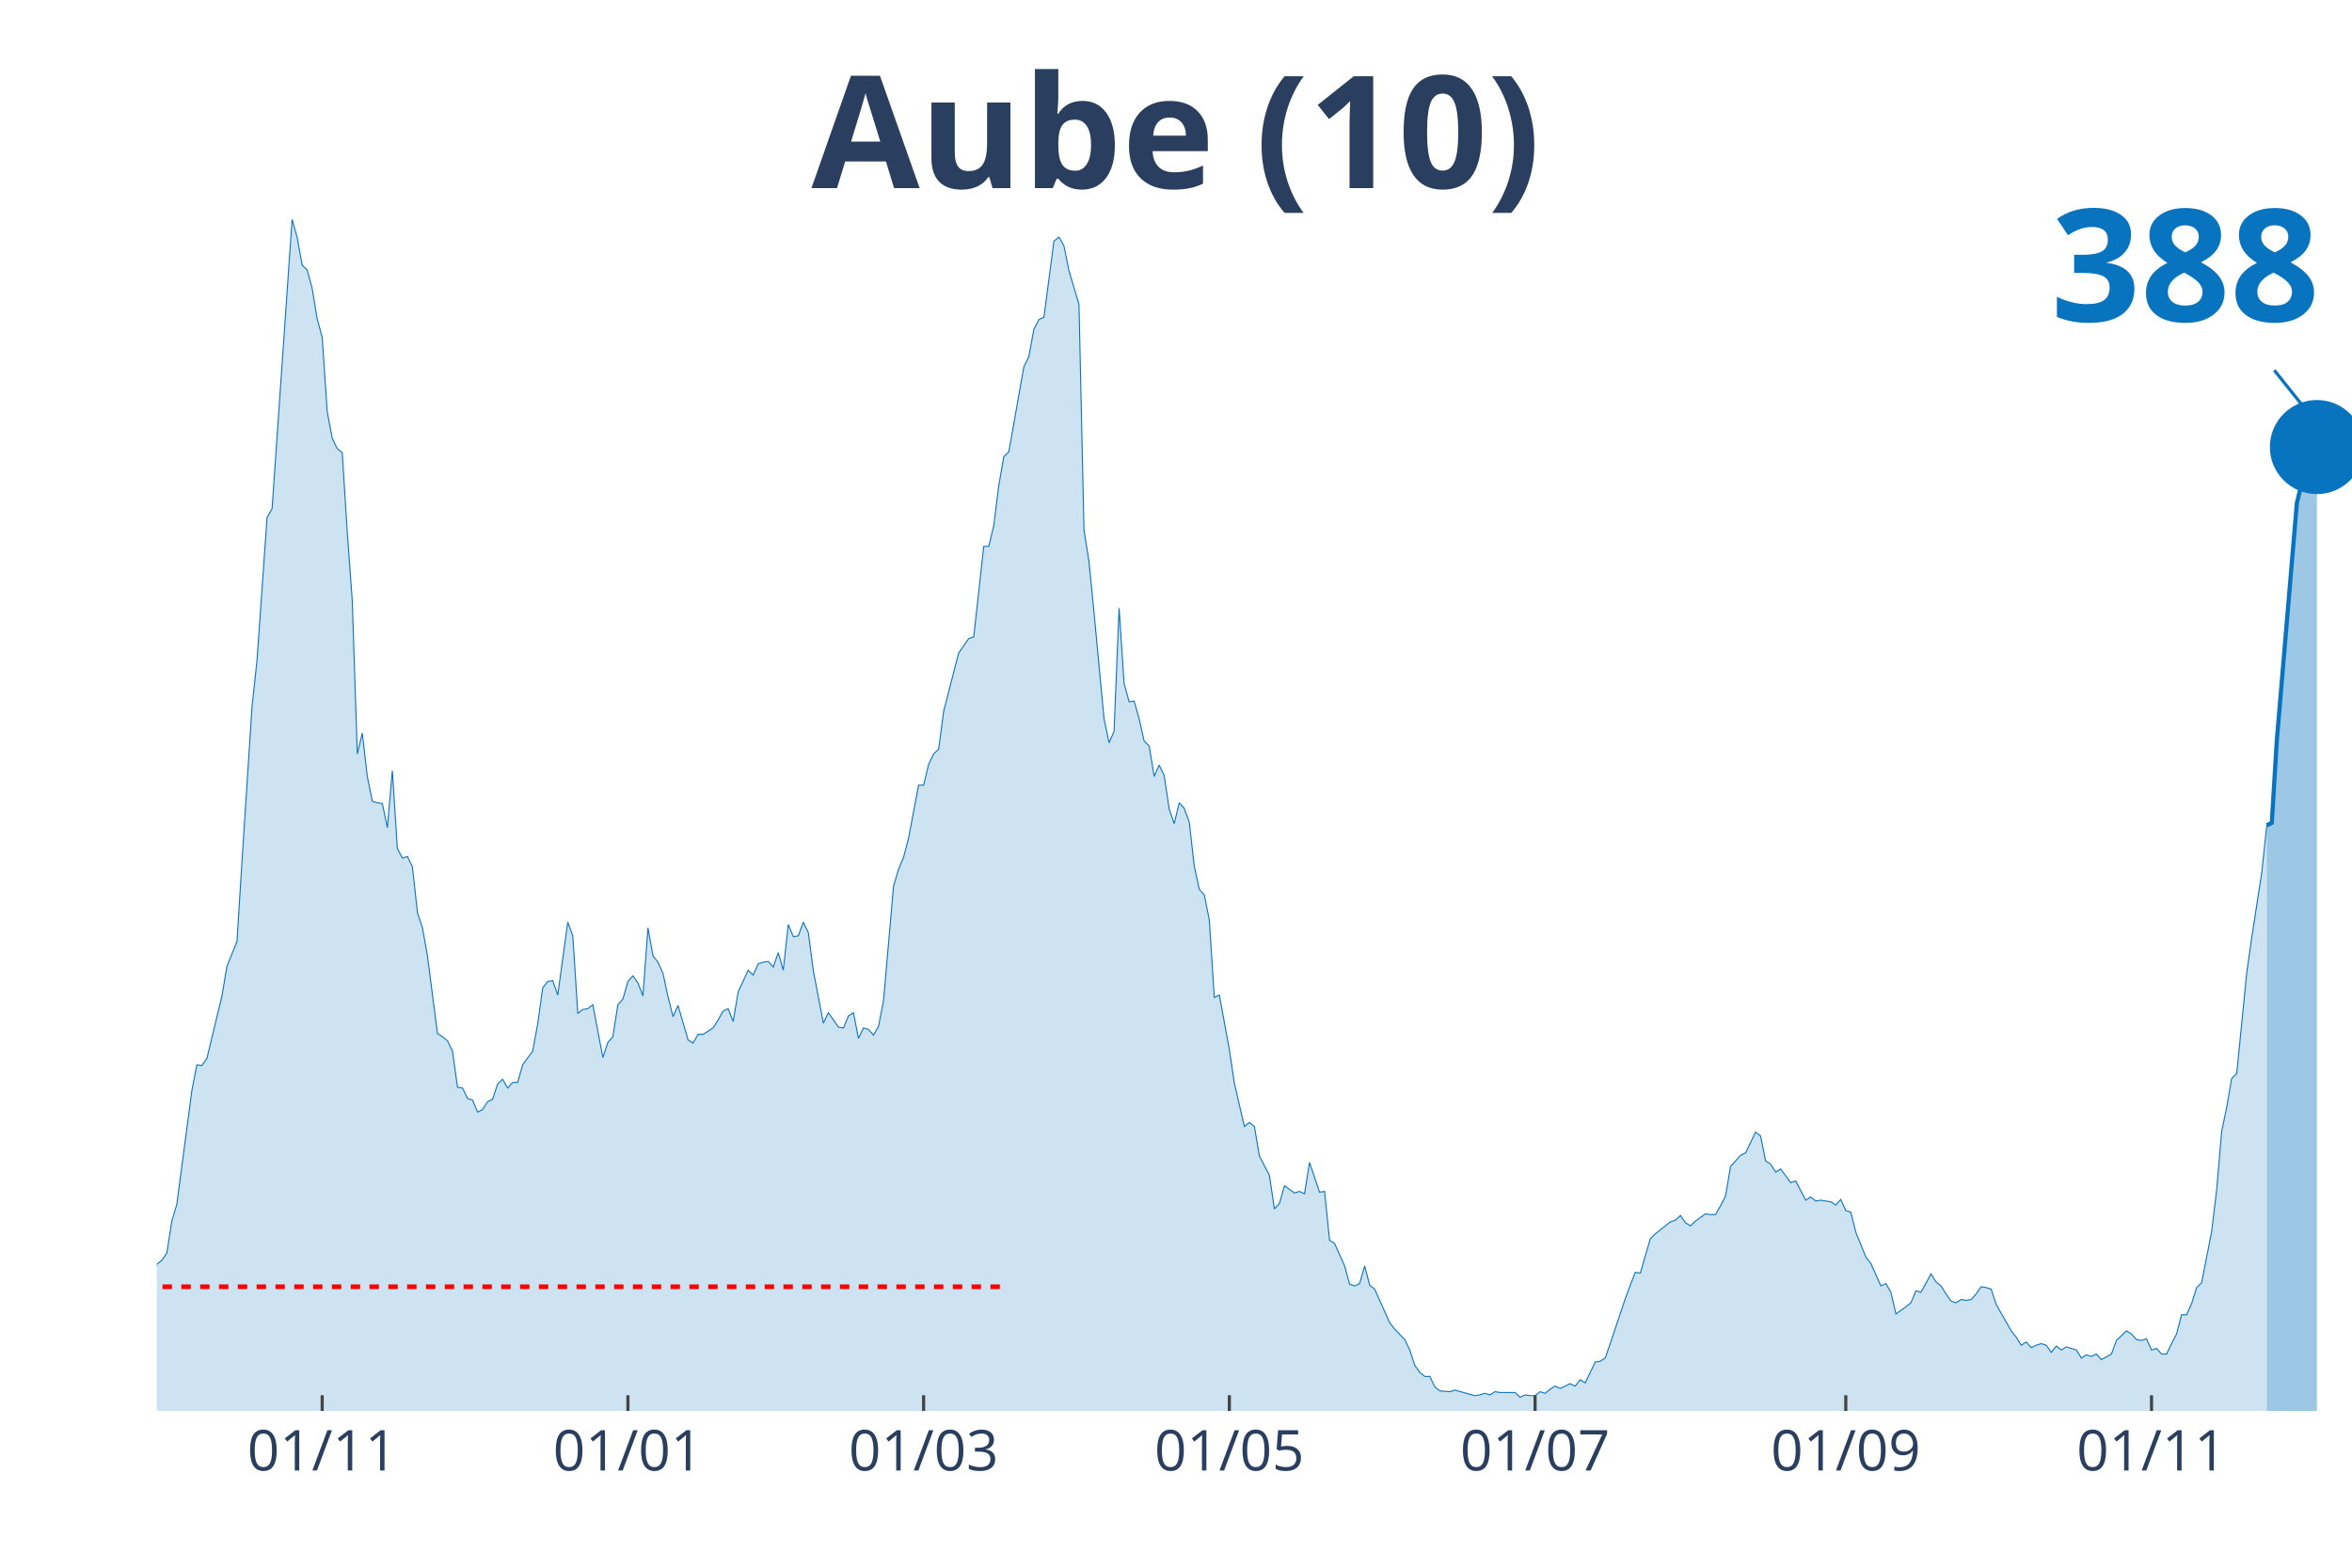
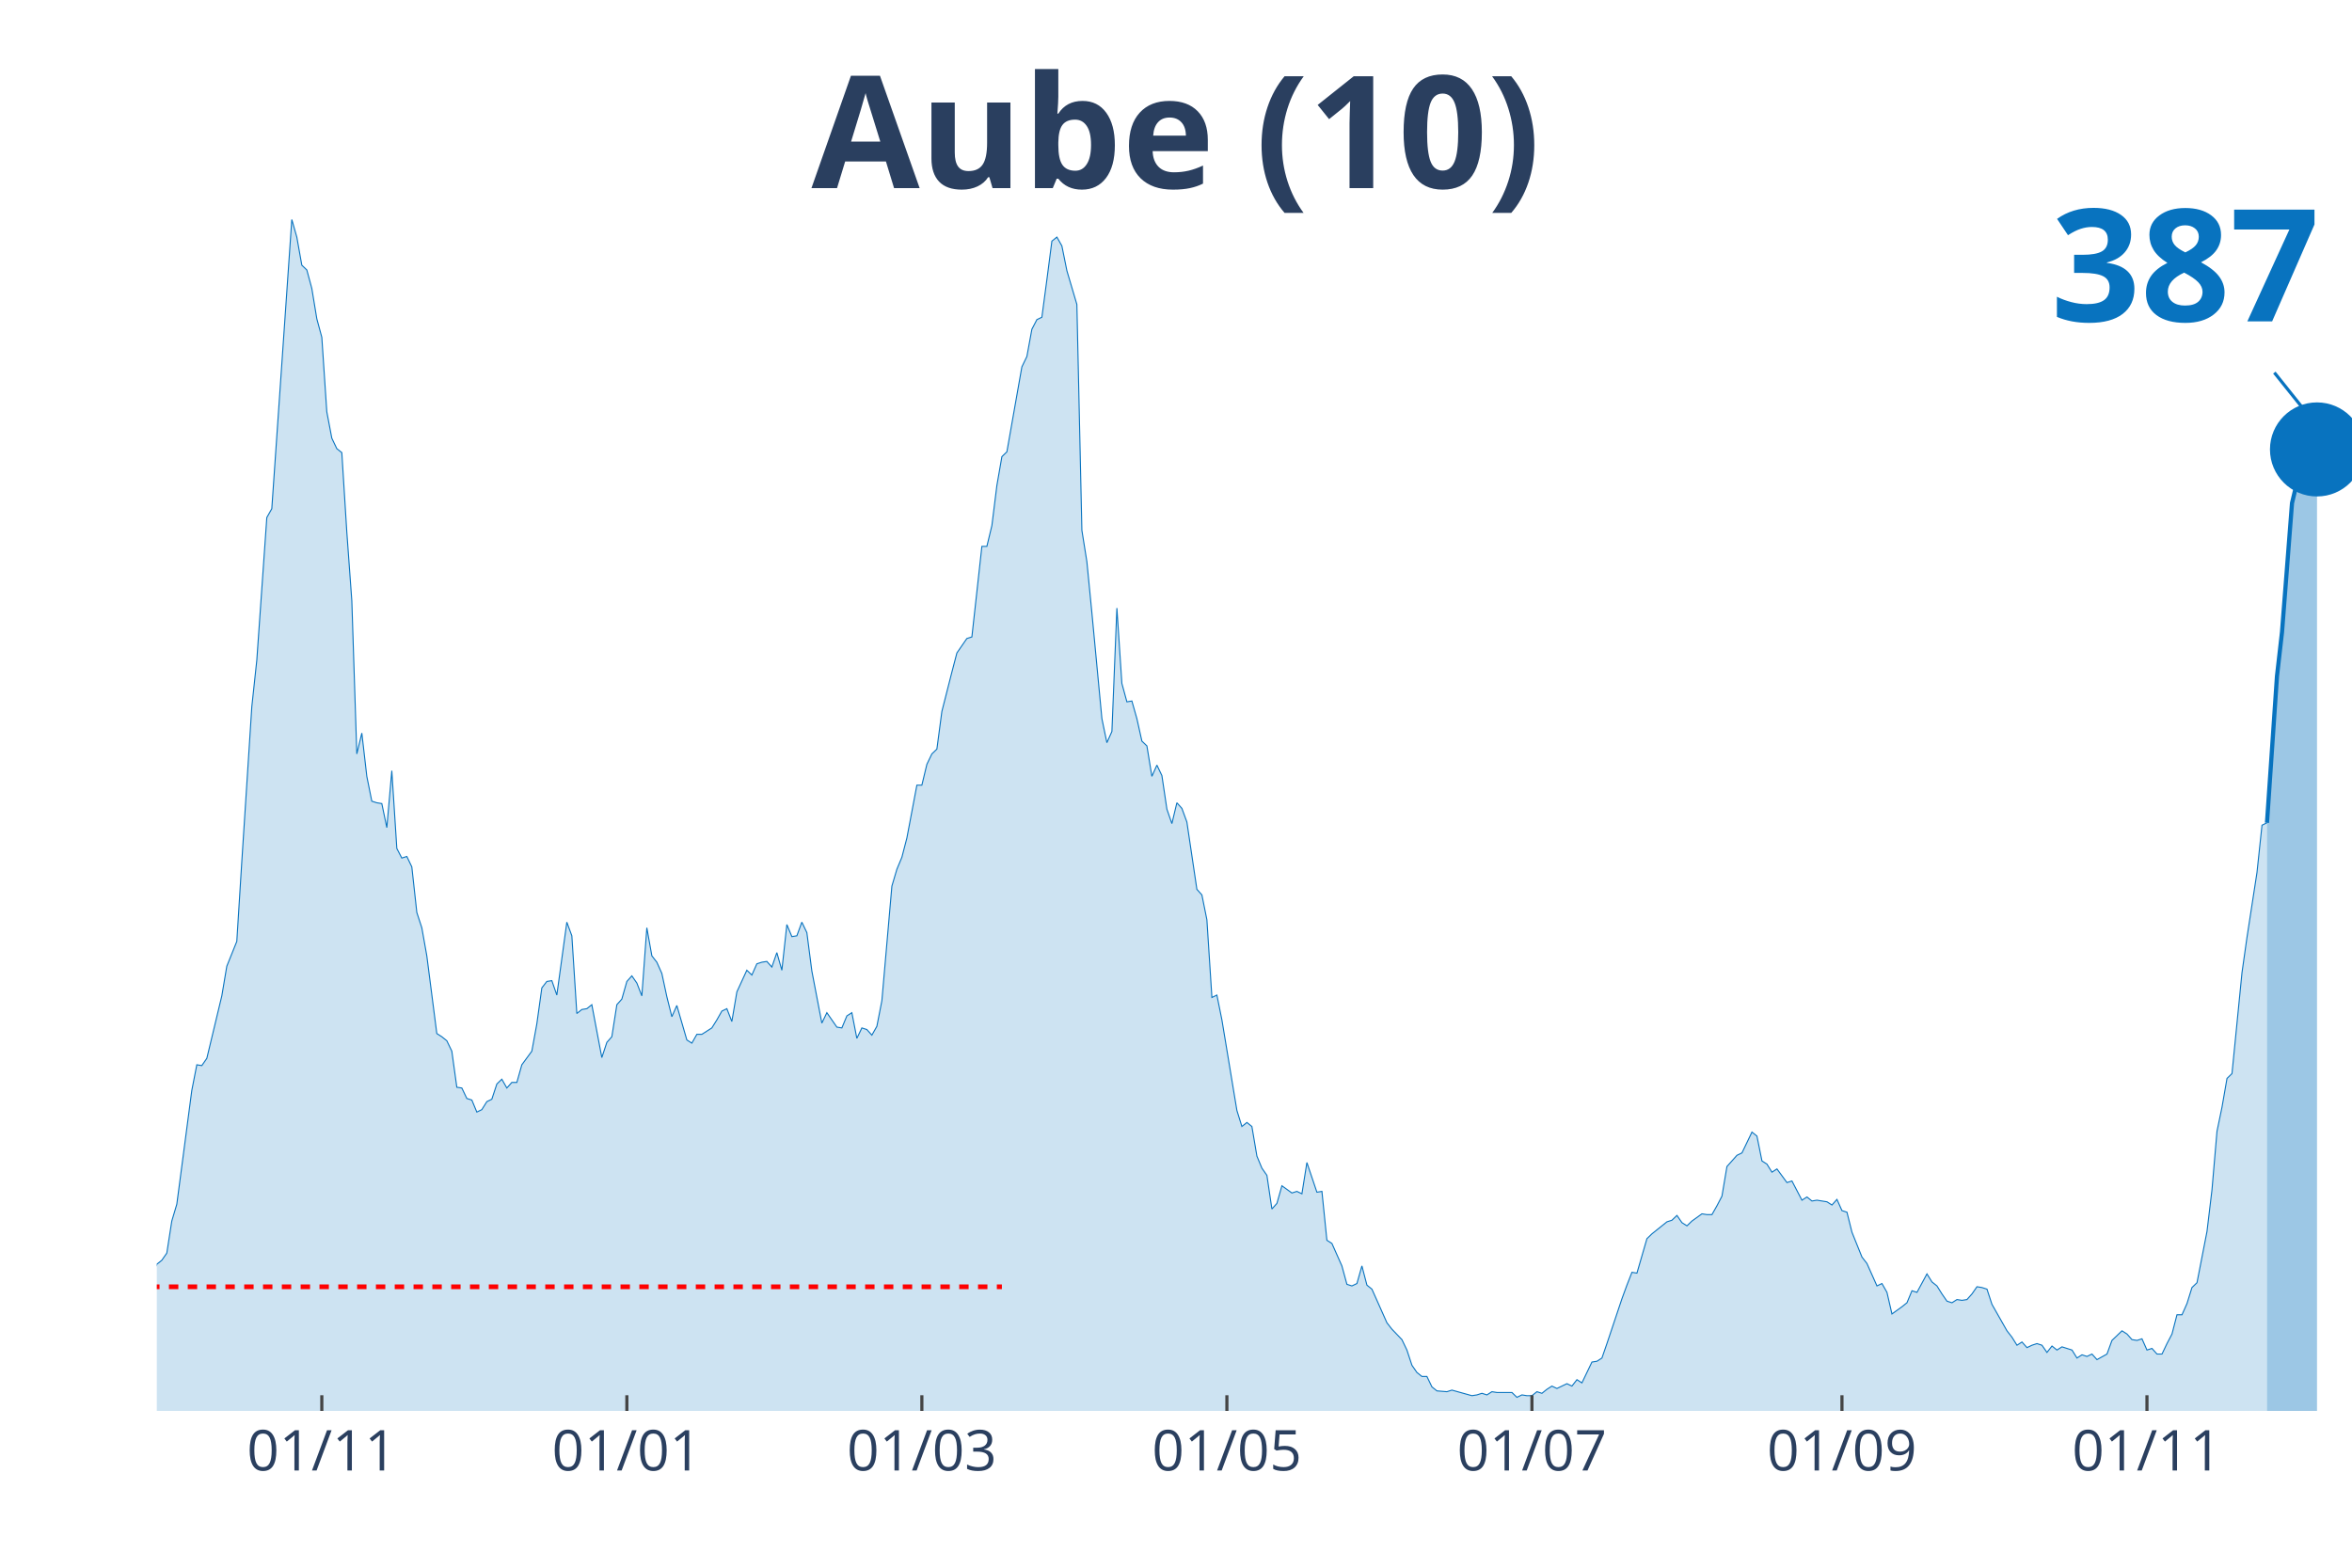
<svg xmlns="http://www.w3.org/2000/svg" class="main-svg" width="1125" height="750" style="" viewBox="0 0 750 500">
  <rect x="0" y="0" width="750" height="500" style="fill: rgb(0, 0, 0); fill-opacity: 0;" />
-   <defs id="defs-61bc4a">
+   <defs id="defs-cfb4ea">
    <g class="clips">
-       <clipPath id="clip61bc4axyplot" class="plotclip">
+       <clipPath id="clipcfb4eaxyplot" class="plotclip">
        <rect width="700" height="380" />
      </clipPath>
-       <clipPath class="axesclip" id="clip61bc4ax">
+       <clipPath class="axesclip" id="clipcfb4eax">
        <rect x="50" y="0" width="700" height="500" />
      </clipPath>
-       <clipPath class="axesclip" id="clip61bc4ay">
+       <clipPath class="axesclip" id="clipcfb4eay">
        <rect x="0" y="70" width="750" height="380" />
      </clipPath>
-       <clipPath class="axesclip" id="clip61bc4axy">
+       <clipPath class="axesclip" id="clipcfb4eaxy">
        <rect x="50" y="70" width="700" height="380" />
      </clipPath>
    </g>
    <g class="gradients" />
  </defs>
  <g class="bglayer">
    <rect class="bg" x="50" y="70" width="700" height="380" style="fill: rgb(0, 0, 0); fill-opacity: 0; stroke-width: 0;" />
  </g>
  <g class="layer-below">
    <g class="imagelayer" />
    <g class="shapelayer" />
  </g>
  <g class="cartesianlayer">
    <g class="subplot xy">
      <g class="layer-subplot">
        <g class="shapelayer" />
        <g class="imagelayer" />
      </g>
      <g class="gridlayer">
        <g class="x">
-           <path class="xgrid crisp" transform="translate(102.74,0)" d="M0,70v380" style="stroke: rgb(255, 255, 255); stroke-opacity: 1; stroke-width: 1px;" />
-           <path class="xgrid crisp" transform="translate(200.23,0)" d="M0,70v380" style="stroke: rgb(255, 255, 255); stroke-opacity: 1; stroke-width: 1px;" />
-           <path class="xgrid crisp" transform="translate(294.52,0)" d="M0,70v380" style="stroke: rgb(255, 255, 255); stroke-opacity: 1; stroke-width: 1px;" />
-           <path class="xgrid crisp" transform="translate(392.01,0)" d="M0,70v380" style="stroke: rgb(255, 255, 255); stroke-opacity: 1; stroke-width: 1px;" />
-           <path class="xgrid crisp" transform="translate(489.5,0)" d="M0,70v380" style="stroke: rgb(255, 255, 255); stroke-opacity: 1; stroke-width: 1px;" />
-           <path class="xgrid crisp" transform="translate(588.58,0)" d="M0,70v380" style="stroke: rgb(255, 255, 255); stroke-opacity: 1; stroke-width: 1px;" />
-           <path class="xgrid crisp" transform="translate(686.07,0)" d="M0,70v380" style="stroke: rgb(255, 255, 255); stroke-opacity: 1; stroke-width: 1px;" />
+           <path class="xgrid crisp" transform="translate(102.62,0)" d="M0,70v380" style="stroke: rgb(255, 255, 255); stroke-opacity: 1; stroke-width: 1px;" />
+           <path class="xgrid crisp" transform="translate(199.89,0)" d="M0,70v380" style="stroke: rgb(255, 255, 255); stroke-opacity: 1; stroke-width: 1px;" />
+           <path class="xgrid crisp" transform="translate(293.96,0)" d="M0,70v380" style="stroke: rgb(255, 255, 255); stroke-opacity: 1; stroke-width: 1px;" />
+           <path class="xgrid crisp" transform="translate(391.23,0)" d="M0,70v380" style="stroke: rgb(255, 255, 255); stroke-opacity: 1; stroke-width: 1px;" />
+           <path class="xgrid crisp" transform="translate(488.5,0)" d="M0,70v380" style="stroke: rgb(255, 255, 255); stroke-opacity: 1; stroke-width: 1px;" />
+           <path class="xgrid crisp" transform="translate(587.36,0)" d="M0,70v380" style="stroke: rgb(255, 255, 255); stroke-opacity: 1; stroke-width: 1px;" />
+           <path class="xgrid crisp" transform="translate(684.62,0)" d="M0,70v380" style="stroke: rgb(255, 255, 255); stroke-opacity: 1; stroke-width: 1px;" />
        </g>
        <g class="y" />
      </g>
      <g class="zerolinelayer" />
      <path class="xlines-below" />
      <path class="ylines-below" />
      <g class="overlines-below" />
      <g class="xaxislayer-below" />
      <g class="yaxislayer-below" />
      <g class="overaxes-below" />
-       <g class="plot" transform="translate(50, 70)" clip-path="url('#clip61bc4axyplot')">
+       <g class="plot" transform="translate(50, 70)" clip-path="url('#clipcfb4eaxyplot')">
        <g class="scatterlayer mlayer">
-           <g class="trace scatter traceb59035" style="stroke-miterlimit: 2;">
+           <g class="trace scatter trace5e859e" style="stroke-miterlimit: 2;">
            <g class="fills">
              <g>
-                 <path class="js-fill" d="M672.83,380L-217.35,380L-217.35,376.17L-214.16,374.38L-212.56,375.66L-198.17,374.63L-196.58,375.66L-191.78,377.19L-190.18,378.47L-172.6,378.72L-171,378.72L-119.86,377.96L-118.26,377.7L-100.68,377.19L-99.09,376.68L-92.69,375.66L-91.1,373.61L-83.11,373.36L-81.51,373.87L-79.91,373.87L-78.31,370.29L-75.11,370.29L-73.52,364.41L-71.92,362.88L-70.32,359.05L-68.72,358.53L-67.12,360.07L-63.93,359.05L-62.33,362.62L-59.13,363.13L-57.53,363.64L-51.14,359.56L-49.54,359.3L-47.95,359.81L-46.35,358.02L-44.75,357.51L-43.15,360.32L-39.95,362.11L-38.36,358.79L-35.16,351.89L-33.56,351.89L-28.77,345.76L-27.17,344.73L-23.97,348.57L-22.37,348.06L-20.78,343.97L-19.18,344.48L-17.58,343.71L-15.98,344.73L-14.38,343.2L-12.79,340.39L-11.19,340.9L-9.59,342.95L-7.99,343.97L-6.39,342.18L-4.79,340.65L-3.2,340.65L-1.6,340.39L0,333.23L1.6,331.96L3.2,329.66L4.79,319.44L6.39,314.07L11.19,277.78L12.79,269.6L14.38,269.86L15.98,267.56L20.78,247.63L22.37,238.17L25.57,230.25L27.17,204.69L30.37,155.37L31.96,140.55L35.16,95.06L36.76,92.25L43.15,0L44.75,5.62L46.35,14.57L47.95,16.1L49.54,21.98L51.14,31.69L52.74,37.57L54.34,61.33L55.94,69.76L57.53,73.09L59.13,74.36L60.73,99.66L62.33,121.64L63.93,170.45L65.53,163.81L67.12,177.61L68.72,185.53L70.32,186.04L71.92,186.29L73.52,193.96L75.11,175.82L76.71,200.61L78.31,203.67L79.91,203.16L81.51,206.48L83.11,221.05L84.7,225.9L86.3,234.85L89.5,259.64L91.1,260.66L92.69,261.94L94.29,265.26L95.89,276.76L97.49,277.01L99.09,280.34L100.68,280.85L102.28,284.68L103.88,283.91L105.48,281.36L107.08,280.59L108.68,275.74L110.27,274.2L111.87,277.01L113.47,275.23L115.07,275.23L116.67,269.6L119.86,265.26L121.46,256.57L123.06,245.07L124.66,243.03L126.26,242.77L127.85,247.37L131.05,224.12L132.65,228.46L134.25,253.25L135.84,251.97L137.44,251.71L139.04,250.44L142.24,267.3L143.84,262.45L145.43,260.66L147.03,250.44L148.63,248.65L150.23,243.03L151.83,241.24L153.42,243.54L155.02,247.63L156.62,225.9L158.22,234.85L159.82,236.89L161.42,240.47L163.01,247.88L164.61,254.27L166.21,250.69L169.41,261.68L171,262.7L172.6,259.89L174.2,259.89L177.4,257.85L179,255.29L180.59,252.48L182.19,251.71L183.79,255.8L185.39,246.35L188.58,239.45L190.18,240.98L191.78,237.4L193.38,236.89L194.98,236.64L196.58,238.43L198.17,233.83L199.77,239.45L201.37,224.88L202.97,228.72L204.57,228.46L206.16,224.12L207.76,227.44L209.36,239.7L212.56,256.31L214.16,252.99L217.35,257.59L218.95,257.85L220.55,254.01L222.15,252.99L223.74,261.17L225.34,257.85L226.94,258.36L228.54,260.15L230.14,257.34L231.74,249.16L234.93,212.62L236.53,207.25L238.13,203.42L239.73,197.28L242.92,180.42L244.52,180.42L246.12,173.77L247.72,170.45L249.32,168.92L250.91,156.91L254.11,144.38L255.71,138.25L258.9,133.65L260.5,133.14L263.7,104.26L265.3,104.26L266.89,97.62L268.49,84.84L270.09,75.64L271.69,74.11L276.48,47.02L278.08,43.7L279.68,35.01L281.28,31.94L282.88,31.18L284.47,19.17L286.07,6.9L287.67,5.62L289.27,8.43L290.87,16.36L294.06,27.09L295.66,99.15L297.26,109.12L298.86,125.47L302.05,159.21L303.65,166.87L305.25,163.3L306.85,123.94L308.45,147.96L310.05,153.84L311.64,153.58L313.24,159.21L314.84,166.36L316.44,167.9L318.04,177.61L319.63,174.03L321.23,177.35L322.83,188.08L324.43,192.68L326.03,186.04L327.63,187.83L329.22,192.17L330.82,206.23L332.42,213.64L334.02,215.43L335.62,223.35L337.21,248.14L338.81,247.37L342.01,264.75L343.61,275.48L346.8,289.28L348.4,288L350,289.28L351.6,298.74L354.79,304.87L356.39,315.6L357.99,313.81L359.59,308.19L362.79,310.49L364.38,309.98L365.98,310.75L367.58,300.78L370.78,310.24L372.37,309.98L373.97,325.57L375.57,326.59L378.77,333.75L380.37,339.62L381.96,340.13L383.56,339.37L385.16,333.75L386.76,339.88L388.36,341.16L389.95,344.73L393.15,351.89L394.75,353.93L397.95,357.26L399.54,360.58L401.14,365.43L402.74,367.73L404.34,369.01L405.94,369.01L407.53,372.33L409.13,373.61L412.33,373.87L413.93,373.36L420.32,375.14L421.92,374.89L423.52,374.38L425.11,374.89L426.71,373.87L428.31,374.12L433.11,374.12L434.7,375.66L436.3,374.89L437.9,375.14L439.5,375.14L441.1,373.87L442.69,374.38L444.29,373.1L445.89,372.08L447.49,372.84L450.68,371.31L452.28,372.08L453.88,370.03L455.48,371.06L458.68,364.41L460.27,364.16L461.87,363.13L463.47,358.53L468.26,344.22L469.86,339.88L471.46,335.79L473.06,336.05L476.26,325.06L477.85,323.52L482.65,319.69L484.25,319.18L485.84,317.65L487.44,319.95L489.04,320.97L490.64,319.44L493.84,317.14L495.43,317.39L497.03,317.39L498.63,314.58L500.23,311.51L501.83,302.06L505.02,298.48L506.62,297.71L509.82,291.07L511.42,292.35L513.01,300.27L514.61,301.29L516.21,303.85L517.81,302.82L521,307.17L522.6,306.66L525.8,312.79L527.4,311.77L529,313.05L530.59,312.79L533.79,313.3L535.39,314.32L536.99,312.54L538.58,316.11L540.18,316.62L541.78,323.01L544.98,330.93L546.58,332.98L549.77,340.13L551.37,339.37L552.97,342.18L554.57,349.08L557.76,346.78L559.36,345.5L560.96,341.67L562.56,342.18L565.75,336.3L567.35,338.86L568.95,340.13L570.55,342.69L572.15,344.99L573.74,345.5L575.34,344.48L576.94,344.73L578.54,344.48L580.14,342.69L581.74,340.39L583.33,340.65L584.93,341.16L586.53,346.01L591.32,354.45L592.92,356.49L594.52,359.05L596.12,358.02L597.72,359.81L599.32,359.05L600.91,358.53L602.51,359.05L604.11,361.34L605.71,359.3L607.31,360.58L608.9,359.56L612.1,360.58L613.7,363.13L615.3,362.11L616.89,362.62L618.49,361.86L620.09,363.64L623.29,361.86L624.89,357.51L628.08,354.45L629.68,355.47L631.28,357.26L632.88,357.51L634.47,357L636.07,360.58L637.67,360.07L639.27,361.86L640.87,361.86L642.47,358.53L644.06,355.47L645.66,349.33L647.26,349.33L648.86,345.76L650.46,340.65L652.05,339.11L655.25,322.76L656.85,309.47L658.45,290.81L660.05,283.15L661.64,273.95L663.24,272.41L666.44,240.22L668.04,228.97L671.23,208.27L672.83,193.19" style="fill: rgb(8, 115, 191); fill-opacity: 0.2; stroke-width: 0;" />
+                 <path class="js-fill" d="M672.89,380L-216.86,380L-216.86,376.17L-213.67,374.38L-212.07,375.66L-197.72,374.63L-196.13,375.66L-191.34,377.19L-189.75,378.47L-172.21,378.72L-170.62,378.72L-119.59,377.96L-118,377.7L-100.46,377.19L-98.86,376.68L-92.48,375.66L-90.89,373.61L-82.92,373.36L-81.32,373.87L-79.73,373.87L-78.13,370.29L-74.94,370.29L-73.35,364.41L-71.75,362.88L-70.16,359.05L-68.56,358.53L-66.97,360.07L-63.78,359.05L-62.19,362.62L-59,363.13L-57.4,363.64L-51.03,359.56L-49.43,359.3L-47.84,359.81L-46.24,358.02L-44.65,357.51L-43.05,360.32L-39.86,362.11L-38.27,358.79L-35.08,351.89L-33.49,351.89L-28.7,345.76L-27.11,344.73L-23.92,348.57L-22.32,348.06L-20.73,343.97L-19.13,344.48L-17.54,343.71L-15.95,344.73L-14.35,343.2L-12.76,340.39L-11.16,340.9L-9.57,342.95L-7.97,343.97L-6.38,342.18L-4.78,340.65L-3.19,340.65L-1.59,340.39L0,333.23L1.59,331.96L3.19,329.66L4.78,319.44L6.38,314.07L11.16,277.78L12.76,269.6L14.35,269.86L15.95,267.56L20.73,247.63L22.32,238.17L25.51,230.25L27.11,204.69L30.3,155.37L31.89,140.55L35.08,95.06L36.67,92.25L43.05,0L44.65,5.62L46.24,14.57L47.84,16.1L49.43,21.98L51.03,31.69L52.62,37.57L54.21,61.33L55.81,69.76L57.4,73.09L59,74.36L60.59,99.66L62.19,121.64L63.78,170.45L65.38,163.81L66.97,177.61L68.56,185.53L70.16,186.04L71.75,186.29L73.35,193.96L74.94,175.82L76.54,200.61L78.13,203.67L79.73,203.16L81.32,206.48L82.92,221.05L84.51,225.9L86.1,234.85L89.29,259.64L90.89,260.66L92.48,261.94L94.08,265.26L95.67,276.76L97.27,277.01L98.86,280.34L100.46,280.85L102.05,284.68L103.64,283.91L105.24,281.36L106.83,280.59L108.43,275.74L110.02,274.2L111.62,277.01L113.21,275.23L114.81,275.23L116.4,269.6L119.59,265.26L121.18,256.57L122.78,245.07L124.37,243.03L125.97,242.77L127.56,247.37L130.75,224.12L132.35,228.46L133.94,253.25L135.54,251.97L137.13,251.71L138.72,250.44L141.91,267.3L143.51,262.45L145.1,260.66L146.7,250.44L148.29,248.65L149.89,243.03L151.48,241.24L153.08,243.54L154.67,247.63L156.26,225.9L157.86,234.85L159.45,236.89L161.05,240.47L162.64,247.88L164.24,254.27L165.83,250.69L169.02,261.68L170.62,262.7L172.21,259.89L173.8,259.89L176.99,257.85L178.59,255.29L180.18,252.48L181.78,251.71L183.37,255.8L184.97,246.35L188.15,239.45L189.75,240.98L191.34,237.4L192.94,236.89L194.53,236.64L196.13,238.43L197.72,233.83L199.32,239.45L200.91,224.88L202.51,228.72L204.1,228.46L205.69,224.12L207.29,227.44L208.88,239.7L212.07,256.31L213.67,252.99L216.86,257.59L218.45,257.85L220.05,254.01L221.64,252.99L223.23,261.17L224.83,257.85L226.42,258.36L228.02,260.15L229.61,257.34L231.21,249.16L234.4,212.62L235.99,207.25L237.59,203.42L239.18,197.28L242.37,180.42L243.96,180.42L245.56,173.77L247.15,170.45L248.75,168.92L250.34,156.91L253.53,144.38L255.13,138.25L258.31,133.65L259.91,133.14L263.1,104.26L264.69,104.26L266.29,97.62L267.88,84.84L269.48,75.64L271.07,74.11L275.85,47.02L277.45,43.7L279.04,35.01L280.64,31.94L282.23,31.18L283.83,19.17L285.42,6.9L287.02,5.62L288.61,8.43L290.21,16.36L293.39,27.09L294.99,99.15L296.58,109.12L298.18,125.47L301.37,159.21L302.96,166.87L304.56,163.3L306.15,123.94L307.74,147.96L309.34,153.84L310.93,153.58L312.53,159.21L314.12,166.36L315.72,167.9L317.31,177.61L318.91,174.03L320.5,177.35L322.1,188.08L323.69,192.68L325.28,186.04L326.88,187.83L328.47,192.17L331.66,213.64L333.26,215.43L334.85,223.35L336.45,248.14L338.04,247.37L339.64,255.29L344.42,284.17L346.01,289.28L347.61,288L349.2,289.28L350.8,298.74L352.39,302.57L353.99,304.87L355.58,315.6L357.18,313.81L358.77,308.19L361.96,310.49L363.55,309.98L365.15,310.75L366.74,300.78L369.93,310.24L371.53,309.98L373.12,325.57L374.72,326.59L377.9,333.75L379.5,339.62L381.09,340.13L382.69,339.37L384.28,333.75L385.88,339.88L387.47,341.16L389.07,344.73L392.26,351.89L393.85,353.93L397.04,357.26L398.63,360.58L400.23,365.43L401.82,367.73L403.42,369.01L405.01,369.01L406.61,372.33L408.2,373.61L411.39,373.87L412.98,373.36L419.36,375.14L420.96,374.89L422.55,374.38L424.15,374.89L425.74,373.87L427.33,374.12L432.12,374.12L433.71,375.66L435.31,374.89L436.9,375.14L438.5,375.14L440.09,373.87L441.69,374.38L443.28,373.1L444.87,372.08L446.47,372.84L449.66,371.31L451.25,372.08L452.85,370.03L454.44,371.06L457.63,364.41L459.23,364.16L460.82,363.13L462.41,358.53L467.2,344.22L468.79,339.88L470.39,335.79L471.98,336.05L475.17,325.06L476.77,323.52L481.55,319.69L483.14,319.18L484.74,317.65L486.33,319.95L487.93,320.97L489.52,319.44L492.71,317.14L494.31,317.39L495.9,317.39L497.49,314.58L499.09,311.51L500.68,302.06L503.87,298.48L505.47,297.71L508.66,291.07L510.25,292.35L511.85,300.27L513.44,301.29L515.03,303.85L516.63,302.82L519.82,307.17L521.41,306.66L524.6,312.79L526.2,311.77L527.79,313.05L529.38,312.79L532.57,313.3L534.17,314.32L535.76,312.54L537.36,316.11L538.95,316.62L540.55,323.01L543.74,330.93L545.33,332.98L548.52,340.13L550.11,339.37L551.71,342.18L553.3,349.08L556.49,346.78L558.09,345.5L559.68,341.67L561.28,342.18L564.46,336.3L566.06,338.86L567.65,340.13L569.25,342.69L570.84,344.99L572.44,345.5L574.03,344.48L575.63,344.73L577.22,344.48L578.82,342.69L580.41,340.39L582,340.65L583.6,341.16L585.19,346.01L589.98,354.45L591.57,356.49L593.17,359.05L594.76,358.02L596.36,359.81L597.95,359.05L599.54,358.53L601.14,359.05L602.73,361.34L604.33,359.3L605.92,360.58L607.52,359.56L610.71,360.58L612.3,363.13L613.9,362.11L615.49,362.62L617.08,361.86L618.68,363.64L621.87,361.86L623.46,357.51L626.65,354.45L628.25,355.47L629.84,357.26L631.44,357.51L633.03,357L634.62,360.58L636.22,360.07L637.81,361.86L639.41,361.86L641,358.53L642.6,355.47L644.19,349.33L645.79,349.33L647.38,345.76L648.97,340.65L650.57,339.11L653.76,322.76L655.35,309.47L656.95,290.81L658.54,283.15L660.14,273.95L661.73,272.41L664.92,240.22L666.51,228.97L669.7,208.27L671.3,193.19L672.89,192.43" style="fill: rgb(8, 115, 191); fill-opacity: 0.2; stroke-width: 0;" />
              </g>
            </g>
            <g class="errorbars" />
            <g class="lines">
-               <path class="js-line" d="M-217.35,376.17L-214.16,374.38L-212.56,375.66L-198.17,374.63L-196.58,375.66L-191.78,377.19L-190.18,378.47L-172.6,378.72L-171,378.72L-119.86,377.96L-118.26,377.7L-100.68,377.19L-99.09,376.68L-92.69,375.66L-91.1,373.61L-83.11,373.36L-81.51,373.87L-79.91,373.87L-78.31,370.29L-75.11,370.29L-73.52,364.41L-71.92,362.88L-70.32,359.05L-68.72,358.53L-67.12,360.07L-63.93,359.05L-62.33,362.62L-59.13,363.13L-57.53,363.64L-51.14,359.56L-49.54,359.3L-47.95,359.81L-46.35,358.02L-44.75,357.51L-43.15,360.32L-39.95,362.11L-38.36,358.79L-35.16,351.89L-33.56,351.89L-28.77,345.76L-27.17,344.73L-23.97,348.57L-22.37,348.06L-20.78,343.97L-19.18,344.48L-17.58,343.71L-15.98,344.73L-14.38,343.2L-12.79,340.39L-11.19,340.9L-9.59,342.95L-7.99,343.97L-6.39,342.18L-4.79,340.65L-3.2,340.65L-1.6,340.39L0,333.23L1.6,331.96L3.2,329.66L4.79,319.44L6.39,314.07L11.19,277.78L12.79,269.6L14.38,269.86L15.98,267.56L20.78,247.63L22.37,238.17L25.57,230.25L27.17,204.69L30.37,155.37L31.96,140.55L35.16,95.06L36.76,92.25L43.15,0L44.75,5.62L46.35,14.57L47.95,16.1L49.54,21.98L51.14,31.69L52.74,37.57L54.34,61.33L55.94,69.76L57.53,73.09L59.13,74.36L60.73,99.66L62.33,121.64L63.93,170.45L65.53,163.81L67.12,177.61L68.72,185.53L70.32,186.04L71.92,186.29L73.52,193.96L75.11,175.82L76.71,200.61L78.31,203.67L79.91,203.16L81.51,206.48L83.11,221.05L84.7,225.9L86.3,234.85L89.5,259.64L91.1,260.66L92.69,261.94L94.29,265.26L95.89,276.76L97.49,277.01L99.09,280.34L100.68,280.85L102.28,284.68L103.88,283.91L105.48,281.36L107.08,280.59L108.68,275.74L110.27,274.2L111.87,277.01L113.47,275.23L115.07,275.23L116.67,269.6L119.86,265.26L121.46,256.57L123.06,245.07L124.66,243.03L126.26,242.77L127.85,247.37L131.05,224.12L132.65,228.46L134.25,253.25L135.84,251.97L137.44,251.71L139.04,250.44L142.24,267.3L143.84,262.45L145.43,260.66L147.03,250.44L148.63,248.65L150.23,243.03L151.83,241.24L153.42,243.54L155.02,247.63L156.62,225.9L158.22,234.85L159.82,236.89L161.42,240.47L163.01,247.88L164.61,254.27L166.21,250.69L169.41,261.68L171,262.7L172.6,259.89L174.2,259.89L177.4,257.85L179,255.29L180.59,252.48L182.19,251.71L183.79,255.8L185.39,246.35L188.58,239.45L190.18,240.98L191.78,237.4L193.38,236.89L194.98,236.64L196.58,238.43L198.17,233.83L199.77,239.45L201.37,224.88L202.97,228.72L204.57,228.46L206.16,224.12L207.76,227.44L209.36,239.7L212.56,256.31L214.16,252.99L217.35,257.59L218.95,257.85L220.55,254.01L222.15,252.99L223.74,261.17L225.34,257.85L226.94,258.36L228.54,260.15L230.14,257.34L231.74,249.16L234.93,212.62L236.53,207.25L238.13,203.42L239.73,197.28L242.92,180.42L244.52,180.42L246.12,173.77L247.72,170.45L249.32,168.92L250.91,156.91L254.11,144.38L255.71,138.25L258.9,133.65L260.5,133.14L263.7,104.26L265.3,104.26L266.89,97.62L268.49,84.84L270.09,75.64L271.69,74.11L276.48,47.02L278.08,43.7L279.68,35.01L281.28,31.94L282.88,31.18L284.47,19.17L286.07,6.9L287.67,5.62L289.27,8.43L290.87,16.36L294.06,27.09L295.66,99.15L297.26,109.12L298.86,125.47L302.05,159.21L303.65,166.87L305.25,163.3L306.85,123.94L308.45,147.96L310.05,153.84L311.64,153.58L313.24,159.21L314.84,166.36L316.44,167.9L318.04,177.61L319.63,174.03L321.23,177.35L322.83,188.08L324.43,192.68L326.03,186.04L327.63,187.83L329.22,192.17L330.82,206.23L332.42,213.64L334.02,215.43L335.62,223.35L337.21,248.14L338.81,247.37L342.01,264.75L343.61,275.48L346.8,289.28L348.4,288L350,289.28L351.6,298.74L354.79,304.87L356.39,315.6L357.99,313.81L359.59,308.19L362.79,310.49L364.38,309.98L365.98,310.75L367.58,300.78L370.78,310.24L372.37,309.98L373.97,325.57L375.57,326.59L378.77,333.75L380.37,339.62L381.96,340.13L383.56,339.37L385.16,333.75L386.76,339.88L388.36,341.16L389.95,344.73L393.15,351.89L394.75,353.93L397.95,357.26L399.54,360.58L401.14,365.43L402.74,367.73L404.34,369.01L405.94,369.01L407.53,372.33L409.13,373.61L412.33,373.87L413.93,373.36L420.32,375.14L421.92,374.89L423.52,374.38L425.11,374.89L426.71,373.87L428.31,374.12L433.11,374.12L434.7,375.66L436.3,374.89L437.9,375.14L439.5,375.14L441.1,373.87L442.69,374.38L444.29,373.1L445.89,372.08L447.49,372.84L450.68,371.31L452.28,372.08L453.88,370.03L455.48,371.06L458.68,364.41L460.27,364.16L461.87,363.13L463.47,358.53L468.26,344.22L469.86,339.88L471.46,335.79L473.06,336.05L476.26,325.06L477.85,323.52L482.65,319.69L484.25,319.18L485.84,317.65L487.44,319.95L489.04,320.97L490.64,319.44L493.84,317.14L495.43,317.39L497.03,317.39L498.63,314.58L500.23,311.51L501.83,302.06L505.02,298.48L506.62,297.71L509.82,291.07L511.42,292.35L513.01,300.27L514.61,301.29L516.21,303.85L517.81,302.82L521,307.17L522.6,306.66L525.8,312.79L527.4,311.77L529,313.05L530.59,312.79L533.79,313.3L535.39,314.32L536.99,312.54L538.58,316.11L540.18,316.62L541.78,323.01L544.98,330.93L546.58,332.98L549.77,340.13L551.37,339.37L552.97,342.18L554.57,349.08L557.76,346.78L559.36,345.5L560.96,341.67L562.56,342.18L565.75,336.3L567.35,338.86L568.95,340.13L570.55,342.69L572.15,344.99L573.74,345.5L575.34,344.48L576.94,344.73L578.54,344.48L580.14,342.69L581.74,340.39L583.33,340.65L584.93,341.16L586.53,346.01L591.32,354.45L592.92,356.49L594.52,359.05L596.12,358.02L597.72,359.81L599.32,359.05L600.91,358.53L602.51,359.05L604.11,361.34L605.71,359.3L607.31,360.58L608.9,359.56L612.1,360.58L613.7,363.13L615.3,362.11L616.89,362.62L618.49,361.86L620.09,363.64L623.29,361.86L624.89,357.51L628.08,354.45L629.68,355.47L631.28,357.26L632.88,357.51L634.47,357L636.07,360.58L637.67,360.07L639.27,361.86L640.87,361.86L642.47,358.53L644.06,355.47L645.66,349.33L647.26,349.33L648.86,345.76L650.46,340.65L652.05,339.11L655.25,322.76L656.85,309.47L658.45,290.81L660.05,283.15L661.64,273.95L663.24,272.41L666.44,240.22L668.04,228.97L671.23,208.27L672.83,193.19" style="vector-effect: non-scaling-stroke; fill: none; stroke: rgb(8, 115, 191); stroke-opacity: 1; stroke-width: 0.5px; opacity: 1;" />
+               <path class="js-line" d="M-216.86,376.17L-213.67,374.38L-212.07,375.66L-197.72,374.63L-196.13,375.66L-191.34,377.19L-189.75,378.47L-172.21,378.72L-170.62,378.72L-119.59,377.96L-118,377.7L-100.46,377.19L-98.86,376.68L-92.48,375.66L-90.89,373.61L-82.92,373.36L-81.32,373.87L-79.73,373.87L-78.13,370.29L-74.94,370.29L-73.35,364.41L-71.75,362.88L-70.16,359.05L-68.56,358.53L-66.97,360.07L-63.78,359.05L-62.19,362.62L-59,363.13L-57.4,363.64L-51.03,359.56L-49.43,359.3L-47.84,359.81L-46.24,358.02L-44.65,357.51L-43.05,360.32L-39.86,362.11L-38.27,358.79L-35.08,351.89L-33.49,351.89L-28.7,345.76L-27.11,344.73L-23.92,348.57L-22.32,348.06L-20.73,343.97L-19.13,344.48L-17.54,343.71L-15.95,344.73L-14.35,343.2L-12.76,340.39L-11.16,340.9L-9.57,342.95L-7.97,343.97L-6.38,342.18L-4.78,340.65L-3.19,340.65L-1.59,340.39L0,333.23L1.59,331.96L3.19,329.66L4.78,319.44L6.38,314.07L11.16,277.78L12.76,269.6L14.35,269.86L15.95,267.56L20.73,247.63L22.32,238.17L25.51,230.25L27.11,204.69L30.3,155.37L31.89,140.55L35.08,95.06L36.67,92.25L43.05,0L44.65,5.62L46.24,14.57L47.84,16.1L49.43,21.98L51.03,31.69L52.62,37.57L54.21,61.33L55.81,69.76L57.4,73.09L59,74.36L60.59,99.66L62.19,121.64L63.78,170.45L65.38,163.81L66.97,177.61L68.56,185.53L70.16,186.04L71.75,186.29L73.35,193.96L74.94,175.82L76.54,200.61L78.13,203.67L79.73,203.16L81.32,206.48L82.92,221.05L84.51,225.9L86.1,234.85L89.29,259.64L90.89,260.66L92.48,261.94L94.08,265.26L95.67,276.76L97.27,277.01L98.86,280.34L100.46,280.85L102.05,284.68L103.64,283.91L105.24,281.36L106.83,280.59L108.43,275.74L110.02,274.2L111.62,277.01L113.21,275.23L114.81,275.23L116.4,269.6L119.59,265.26L121.18,256.57L122.78,245.07L124.37,243.03L125.97,242.77L127.56,247.37L130.75,224.12L132.35,228.46L133.94,253.25L135.54,251.97L137.13,251.71L138.72,250.44L141.91,267.3L143.51,262.45L145.1,260.66L146.7,250.44L148.29,248.65L149.89,243.03L151.48,241.24L153.08,243.54L154.67,247.63L156.26,225.9L157.86,234.85L159.45,236.89L161.05,240.47L162.64,247.88L164.24,254.27L165.83,250.69L169.02,261.68L170.62,262.7L172.21,259.89L173.8,259.89L176.99,257.85L178.59,255.29L180.18,252.48L181.78,251.71L183.37,255.8L184.97,246.35L188.15,239.45L189.75,240.98L191.34,237.4L192.94,236.89L194.53,236.64L196.13,238.43L197.72,233.83L199.32,239.45L200.91,224.88L202.51,228.72L204.1,228.46L205.69,224.12L207.29,227.44L208.88,239.7L212.07,256.31L213.67,252.99L216.86,257.59L218.45,257.85L220.05,254.01L221.64,252.99L223.23,261.17L224.83,257.85L226.42,258.36L228.02,260.15L229.61,257.34L231.21,249.16L234.4,212.62L235.99,207.25L237.59,203.42L239.18,197.28L242.37,180.42L243.96,180.42L245.56,173.77L247.15,170.45L248.75,168.92L250.34,156.91L253.53,144.38L255.13,138.25L258.31,133.65L259.91,133.14L263.1,104.26L264.69,104.26L266.29,97.62L267.88,84.84L269.48,75.64L271.07,74.11L275.85,47.02L277.45,43.7L279.04,35.01L280.64,31.94L282.23,31.18L283.83,19.17L285.42,6.9L287.02,5.62L288.61,8.43L290.21,16.36L293.39,27.09L294.99,99.15L296.58,109.12L298.18,125.47L301.37,159.21L302.96,166.87L304.56,163.3L306.15,123.94L307.74,147.96L309.34,153.84L310.93,153.58L312.53,159.21L314.12,166.36L315.72,167.9L317.31,177.61L318.91,174.03L320.5,177.35L322.1,188.08L323.69,192.68L325.28,186.04L326.88,187.83L328.47,192.17L331.66,213.64L333.26,215.43L334.85,223.35L336.45,248.14L338.04,247.37L339.64,255.29L344.42,284.17L346.01,289.28L347.61,288L349.2,289.28L350.8,298.74L352.39,302.57L353.99,304.87L355.58,315.6L357.18,313.81L358.77,308.19L361.96,310.49L363.55,309.98L365.15,310.75L366.74,300.78L369.93,310.24L371.53,309.98L373.12,325.57L374.72,326.59L377.9,333.75L379.5,339.62L381.09,340.13L382.69,339.37L384.28,333.75L385.88,339.88L387.47,341.16L389.07,344.73L392.26,351.89L393.85,353.93L397.04,357.26L398.63,360.58L400.23,365.43L401.82,367.73L403.42,369.01L405.01,369.01L406.61,372.33L408.2,373.61L411.39,373.87L412.98,373.36L419.36,375.14L420.96,374.89L422.55,374.38L424.15,374.89L425.74,373.87L427.33,374.12L432.12,374.12L433.71,375.66L435.31,374.89L436.9,375.14L438.5,375.14L440.09,373.87L441.69,374.38L443.28,373.1L444.87,372.08L446.47,372.84L449.66,371.31L451.25,372.08L452.85,370.03L454.44,371.06L457.63,364.41L459.23,364.16L460.82,363.13L462.41,358.53L467.2,344.22L468.79,339.88L470.39,335.79L471.98,336.05L475.17,325.06L476.77,323.52L481.55,319.69L483.14,319.18L484.74,317.65L486.33,319.95L487.93,320.97L489.52,319.44L492.71,317.14L494.31,317.39L495.9,317.39L497.49,314.58L499.09,311.51L500.68,302.06L503.87,298.48L505.47,297.71L508.66,291.07L510.25,292.35L511.85,300.27L513.44,301.29L515.03,303.85L516.63,302.82L519.82,307.17L521.41,306.66L524.6,312.79L526.2,311.77L527.79,313.05L529.38,312.79L532.57,313.3L534.17,314.32L535.76,312.54L537.36,316.11L538.95,316.62L540.55,323.01L543.74,330.93L545.33,332.98L548.52,340.13L550.11,339.37L551.71,342.18L553.3,349.08L556.49,346.78L558.09,345.5L559.68,341.67L561.28,342.18L564.46,336.3L566.06,338.86L567.65,340.13L569.25,342.69L570.84,344.99L572.44,345.5L574.03,344.48L575.63,344.73L577.22,344.48L578.82,342.69L580.41,340.39L582,340.65L583.6,341.16L585.19,346.01L589.98,354.45L591.57,356.49L593.17,359.05L594.76,358.02L596.36,359.81L597.95,359.05L599.54,358.53L601.14,359.05L602.73,361.34L604.33,359.3L605.92,360.58L607.52,359.56L610.71,360.58L612.3,363.13L613.9,362.11L615.49,362.62L617.08,361.86L618.68,363.64L621.87,361.86L623.46,357.51L626.65,354.45L628.25,355.47L629.84,357.26L631.44,357.51L633.03,357L634.62,360.58L636.22,360.07L637.81,361.86L639.41,361.86L641,358.53L642.6,355.47L644.19,349.33L645.79,349.33L647.38,345.76L648.97,340.65L650.57,339.11L653.76,322.76L655.35,309.47L656.95,290.81L658.54,283.15L660.14,273.95L661.73,272.41L664.92,240.22L666.51,228.97L669.7,208.27L671.3,193.19L672.89,192.43" style="vector-effect: non-scaling-stroke; fill: none; stroke: rgb(8, 115, 191); stroke-opacity: 1; stroke-width: 0.5px; opacity: 1;" />
            </g>
            <g class="points" />
            <g class="text" />
          </g>
-           <g class="trace scatter tracec78c35" style="stroke-miterlimit: 2;">
+           <g class="trace scatter trace6244b8" style="stroke-miterlimit: 2;">
            <g class="fills">
              <g>
-                 <path class="js-fill" d="M688.81,380L672.83,380L672.83,193.19L674.43,192.43L676.03,166.11L682.42,90.46L684.02,83.82L685.62,84.33L687.21,81.78L688.81,72.58" style="fill: rgb(8, 115, 191); fill-opacity: 0.4; stroke-width: 0;" />
+                 <path class="js-fill" d="M688.84,380L672.89,380L672.89,192.43L676.08,145.66L677.68,131.61L680.87,90.46L682.46,83.82L684.05,84.33L685.65,81.78L687.24,72.58L688.84,73.34" style="fill: rgb(8, 115, 191); fill-opacity: 0.4; stroke-width: 0;" />
              </g>
            </g>
            <g class="errorbars" />
            <g class="lines">
-               <path class="js-line" d="M672.83,193.19L674.43,192.43L676.03,166.11L682.42,90.46L684.02,83.82L685.62,84.33L687.21,81.78L688.81,72.58" style="vector-effect: non-scaling-stroke; fill: none; stroke: rgb(8, 115, 191); stroke-opacity: 1; stroke-width: 2px; opacity: 1;" />
+               <path class="js-line" d="M672.89,192.43L676.08,145.66L677.68,131.61L680.87,90.46L682.46,83.82L684.05,84.33L685.65,81.78L687.24,72.58L688.84,73.34" style="vector-effect: non-scaling-stroke; fill: none; stroke: rgb(8, 115, 191); stroke-opacity: 1; stroke-width: 2px; opacity: 1;" />
            </g>
            <g class="points" />
            <g class="text" />
          </g>
-           <g class="trace scatter trace67fd34" style="stroke-miterlimit: 2; opacity: 1;">
+           <g class="trace scatter trace9748f5" style="stroke-miterlimit: 2; opacity: 1;">
            <g class="fills" />
            <g class="errorbars" />
            <g class="lines" />
            <g class="points">
-               <path class="point" transform="translate(688.81,72.58)" d="M15,0A15,15 0 1,1 0,-15A15,15 0 0,1 15,0Z" style="opacity: 1; stroke-width: 0px; fill: rgb(8, 115, 191); fill-opacity: 1;" />
+               <path class="point" transform="translate(688.84,73.34)" d="M15,0A15,15 0 1,1 0,-15A15,15 0 0,1 15,0Z" style="opacity: 1; stroke-width: 0px; fill: rgb(8, 115, 191); fill-opacity: 1;" />
            </g>
            <g class="text" />
          </g>
        </g>
      </g>
      <g class="overplot" />
      <path class="xlines-above crisp" style="fill: none; stroke-width: 1px; stroke: rgb(0, 0, 0); stroke-opacity: 0;" d="" />
      <path class="ylines-above crisp" style="fill: none;" d="M0,0" />
      <g class="overlines-above" />
      <g class="xaxislayer-above">
-         <path class="xtick ticks crisp" d="M0,450v-5" transform="translate(102.74,0)" style="stroke: rgb(68, 68, 68); stroke-opacity: 1; stroke-width: 1px;" />
-         <path class="xtick ticks crisp" d="M0,450v-5" transform="translate(200.23,0)" style="stroke: rgb(68, 68, 68); stroke-opacity: 1; stroke-width: 1px;" />
-         <path class="xtick ticks crisp" d="M0,450v-5" transform="translate(294.52,0)" style="stroke: rgb(68, 68, 68); stroke-opacity: 1; stroke-width: 1px;" />
-         <path class="xtick ticks crisp" d="M0,450v-5" transform="translate(392.01,0)" style="stroke: rgb(68, 68, 68); stroke-opacity: 1; stroke-width: 1px;" />
-         <path class="xtick ticks crisp" d="M0,450v-5" transform="translate(489.5,0)" style="stroke: rgb(68, 68, 68); stroke-opacity: 1; stroke-width: 1px;" />
-         <path class="xtick ticks crisp" d="M0,450v-5" transform="translate(588.58,0)" style="stroke: rgb(68, 68, 68); stroke-opacity: 1; stroke-width: 1px;" />
-         <path class="xtick ticks crisp" d="M0,450v-5" transform="translate(686.07,0)" style="stroke: rgb(68, 68, 68); stroke-opacity: 1; stroke-width: 1px;" />
+         <path class="xtick ticks crisp" d="M0,450v-5" transform="translate(102.62,0)" style="stroke: rgb(68, 68, 68); stroke-opacity: 1; stroke-width: 1px;" />
+         <path class="xtick ticks crisp" d="M0,450v-5" transform="translate(199.89,0)" style="stroke: rgb(68, 68, 68); stroke-opacity: 1; stroke-width: 1px;" />
+         <path class="xtick ticks crisp" d="M0,450v-5" transform="translate(293.96,0)" style="stroke: rgb(68, 68, 68); stroke-opacity: 1; stroke-width: 1px;" />
+         <path class="xtick ticks crisp" d="M0,450v-5" transform="translate(391.23,0)" style="stroke: rgb(68, 68, 68); stroke-opacity: 1; stroke-width: 1px;" />
+         <path class="xtick ticks crisp" d="M0,450v-5" transform="translate(488.5,0)" style="stroke: rgb(68, 68, 68); stroke-opacity: 1; stroke-width: 1px;" />
+         <path class="xtick ticks crisp" d="M0,450v-5" transform="translate(587.36,0)" style="stroke: rgb(68, 68, 68); stroke-opacity: 1; stroke-width: 1px;" />
+         <path class="xtick ticks crisp" d="M0,450v-5" transform="translate(684.62,0)" style="stroke: rgb(68, 68, 68); stroke-opacity: 1; stroke-width: 1px;" />
        <g class="xtick">
-           <text text-anchor="middle" x="0" y="469" transform="translate(102.74,0)" style="font-family: 'Open Sans', verdana, arial, sans-serif; font-size: 18px; fill: rgb(42, 63, 95); fill-opacity: 1; white-space: pre;">01/11</text>
+           <text text-anchor="middle" x="0" y="469" transform="translate(102.62,0)" style="font-family: 'Open Sans', verdana, arial, sans-serif; font-size: 18px; fill: rgb(42, 63, 95); fill-opacity: 1; white-space: pre;">01/11</text>
        </g>
        <g class="xtick">
-           <text text-anchor="middle" x="0" y="469" transform="translate(200.23,0)" style="font-family: 'Open Sans', verdana, arial, sans-serif; font-size: 18px; fill: rgb(42, 63, 95); fill-opacity: 1; white-space: pre;">01/01</text>
+           <text text-anchor="middle" x="0" y="469" transform="translate(199.89,0)" style="font-family: 'Open Sans', verdana, arial, sans-serif; font-size: 18px; fill: rgb(42, 63, 95); fill-opacity: 1; white-space: pre;">01/01</text>
        </g>
        <g class="xtick">
-           <text text-anchor="middle" x="0" y="469" transform="translate(294.52,0)" style="font-family: 'Open Sans', verdana, arial, sans-serif; font-size: 18px; fill: rgb(42, 63, 95); fill-opacity: 1; white-space: pre;">01/03</text>
+           <text text-anchor="middle" x="0" y="469" transform="translate(293.96,0)" style="font-family: 'Open Sans', verdana, arial, sans-serif; font-size: 18px; fill: rgb(42, 63, 95); fill-opacity: 1; white-space: pre;">01/03</text>
        </g>
        <g class="xtick">
-           <text text-anchor="middle" x="0" y="469" transform="translate(392.01,0)" style="font-family: 'Open Sans', verdana, arial, sans-serif; font-size: 18px; fill: rgb(42, 63, 95); fill-opacity: 1; white-space: pre;">01/05</text>
+           <text text-anchor="middle" x="0" y="469" transform="translate(391.23,0)" style="font-family: 'Open Sans', verdana, arial, sans-serif; font-size: 18px; fill: rgb(42, 63, 95); fill-opacity: 1; white-space: pre;">01/05</text>
        </g>
        <g class="xtick">
-           <text text-anchor="middle" x="0" y="469" transform="translate(489.5,0)" style="font-family: 'Open Sans', verdana, arial, sans-serif; font-size: 18px; fill: rgb(42, 63, 95); fill-opacity: 1; white-space: pre;">01/07</text>
+           <text text-anchor="middle" x="0" y="469" transform="translate(488.5,0)" style="font-family: 'Open Sans', verdana, arial, sans-serif; font-size: 18px; fill: rgb(42, 63, 95); fill-opacity: 1; white-space: pre;">01/07</text>
        </g>
        <g class="xtick">
-           <text text-anchor="middle" x="0" y="469" transform="translate(588.58,0)" style="font-family: 'Open Sans', verdana, arial, sans-serif; font-size: 18px; fill: rgb(42, 63, 95); fill-opacity: 1; white-space: pre;">01/09</text>
+           <text text-anchor="middle" x="0" y="469" transform="translate(587.36,0)" style="font-family: 'Open Sans', verdana, arial, sans-serif; font-size: 18px; fill: rgb(42, 63, 95); fill-opacity: 1; white-space: pre;">01/09</text>
        </g>
        <g class="xtick">
-           <text text-anchor="middle" x="0" y="469" transform="translate(686.07,0)" style="font-family: 'Open Sans', verdana, arial, sans-serif; font-size: 18px; fill: rgb(42, 63, 95); fill-opacity: 1; white-space: pre;">01/11</text>
+           <text text-anchor="middle" x="0" y="469" transform="translate(684.62,0)" style="font-family: 'Open Sans', verdana, arial, sans-serif; font-size: 18px; fill: rgb(42, 63, 95); fill-opacity: 1; white-space: pre;">01/11</text>
        </g>
      </g>
      <g class="yaxislayer-above" />
      <g class="overaxes-above" />
    </g>
  </g>
  <g class="polarlayer" />
  <g class="ternarylayer" />
  <g class="geolayer" />
  <g class="funnelarealayer" />
  <g class="pielayer" />
  <g class="treemaplayer" />
  <g class="sunburstlayer" />
  <g class="glimages" />
-   <defs id="topdefs-61bc4a">
+   <defs id="topdefs-cfb4ea">
    <g class="clips" />
  </defs>
  <g class="layer-above">
    <g class="imagelayer" />
    <g class="shapelayer">
-       <path data-index="0" fill-rule="evenodd" d="M-848.17,410.4L320.09,410.4" clip-path="url('#clip61bc4axy')" style="opacity: 1; stroke: rgb(255, 0, 0); stroke-opacity: 1; fill: rgb(0, 0, 0); fill-opacity: 0; stroke-dasharray: 3px, 3px; stroke-width: 1.5px;" />
+       <path data-index="0" fill-rule="evenodd" d="M-846.13,410.4L319.48,410.4" clip-path="url('#clipcfb4eaxy')" style="opacity: 1; stroke: rgb(255, 0, 0); stroke-opacity: 1; fill: rgb(0, 0, 0); fill-opacity: 0; stroke-dasharray: 3px, 3px; stroke-width: 1.5px;" />
    </g>
  </g>
  <g class="infolayer">
    <g class="g-gtitle">
      <text class="gtitle" x="375" y="25" text-anchor="middle" dy="0.7em" style="font-family: 'Open Sans', verdana, arial, sans-serif; font-size: 50px; fill: rgb(42, 63, 95); opacity: 1; font-weight: normal; white-space: pre;">
        <tspan style="font-weight:bold">Aube (10)</tspan>
      </text>
    </g>
    <g class="g-xtitle" />
    <g class="annotation" data-index="0" style="opacity: 1;">
-       <g class="annotation-text-g" transform="rotate(0,696.81,82.58)">
+       <g class="annotation-text-g" transform="rotate(0,696.84,83.34)">
        <g class="cursor-pointer" transform="translate(639, 47)">
          <rect class="bg" x="0.5" y="0.5" width="115" height="71" style="stroke-width: 1px; stroke: rgb(0, 0, 0); stroke-opacity: 0; fill: rgb(255, 255, 255); fill-opacity: 0.6;" />
          <text class="annotation-text" text-anchor="middle" x="57.812" y="55.5" style="font-family: 'Open Sans', verdana, arial, sans-serif; font-size: 50px; fill: rgb(8, 115, 191); fill-opacity: 1; white-space: pre;">
-             <tspan style="font-weight:bold">388 </tspan>
+             <tspan style="font-weight:bold">387 </tspan>
          </text>
        </g>
      </g>
      <g class="annotation-arrow-g" style="opacity: 1;">
-         <path d="M725.21,118.08L736.81,132.58" style="stroke-width: 1px; stroke: rgb(8, 115, 191); stroke-opacity: 1; stroke-dasharray: 0px, 0px, 18.569px, 18.569px;" />
+         <path d="M725.24,118.84L736.84,133.34" style="stroke-width: 1px; stroke: rgb(8, 115, 191); stroke-opacity: 1; stroke-dasharray: 0px, 0px, 18.569px, 18.569px;" />
      </g>
    </g>
  </g>
</svg>
